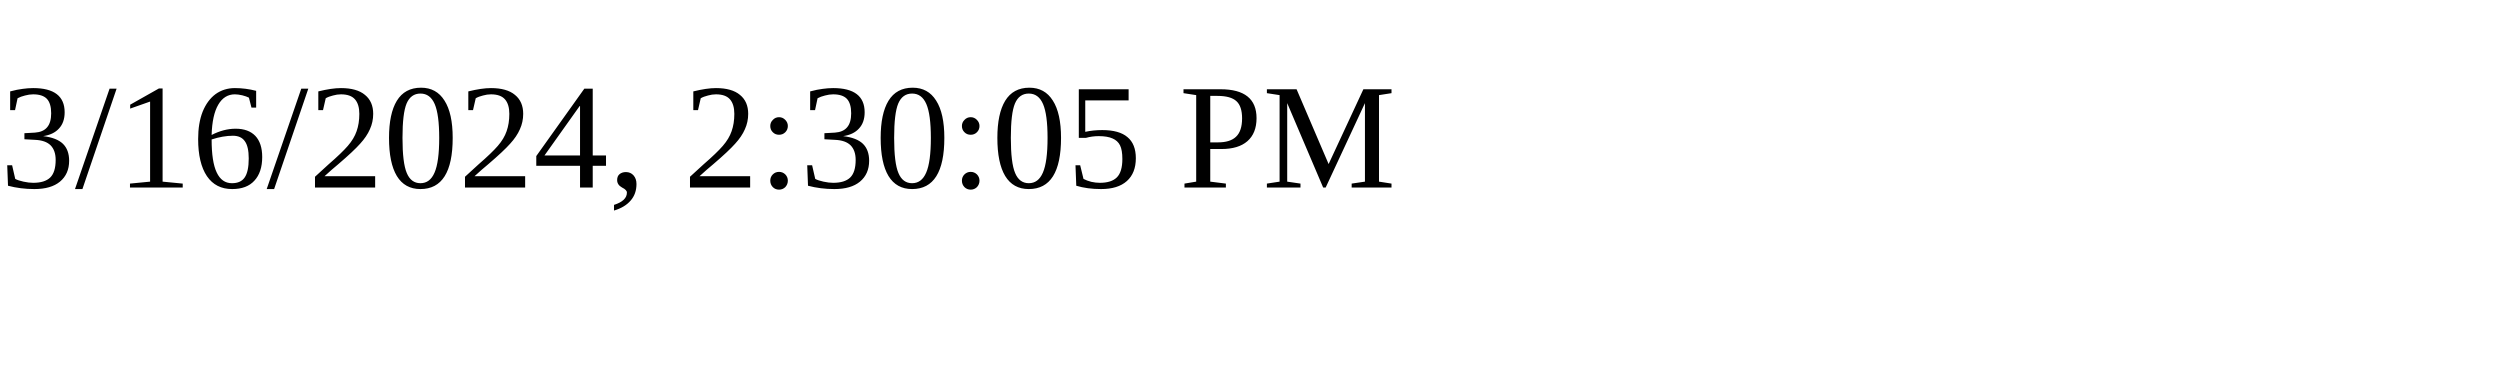
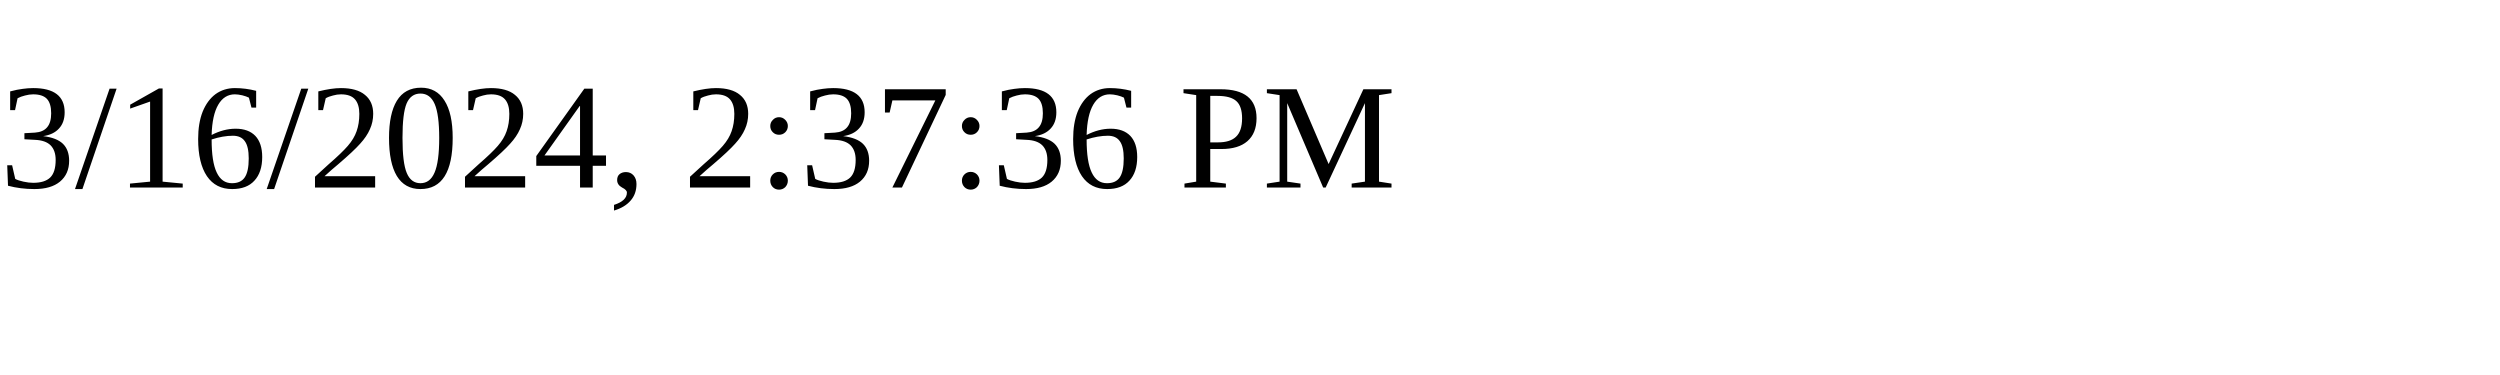
<svg xmlns="http://www.w3.org/2000/svg" height="30" width="200">
-   <text x="0" y="15">3/16/2024, 2:30:05 PM</text>
+   <text x="0" y="15">3/16/2024, 2:37:36 PM</text>
</svg>
